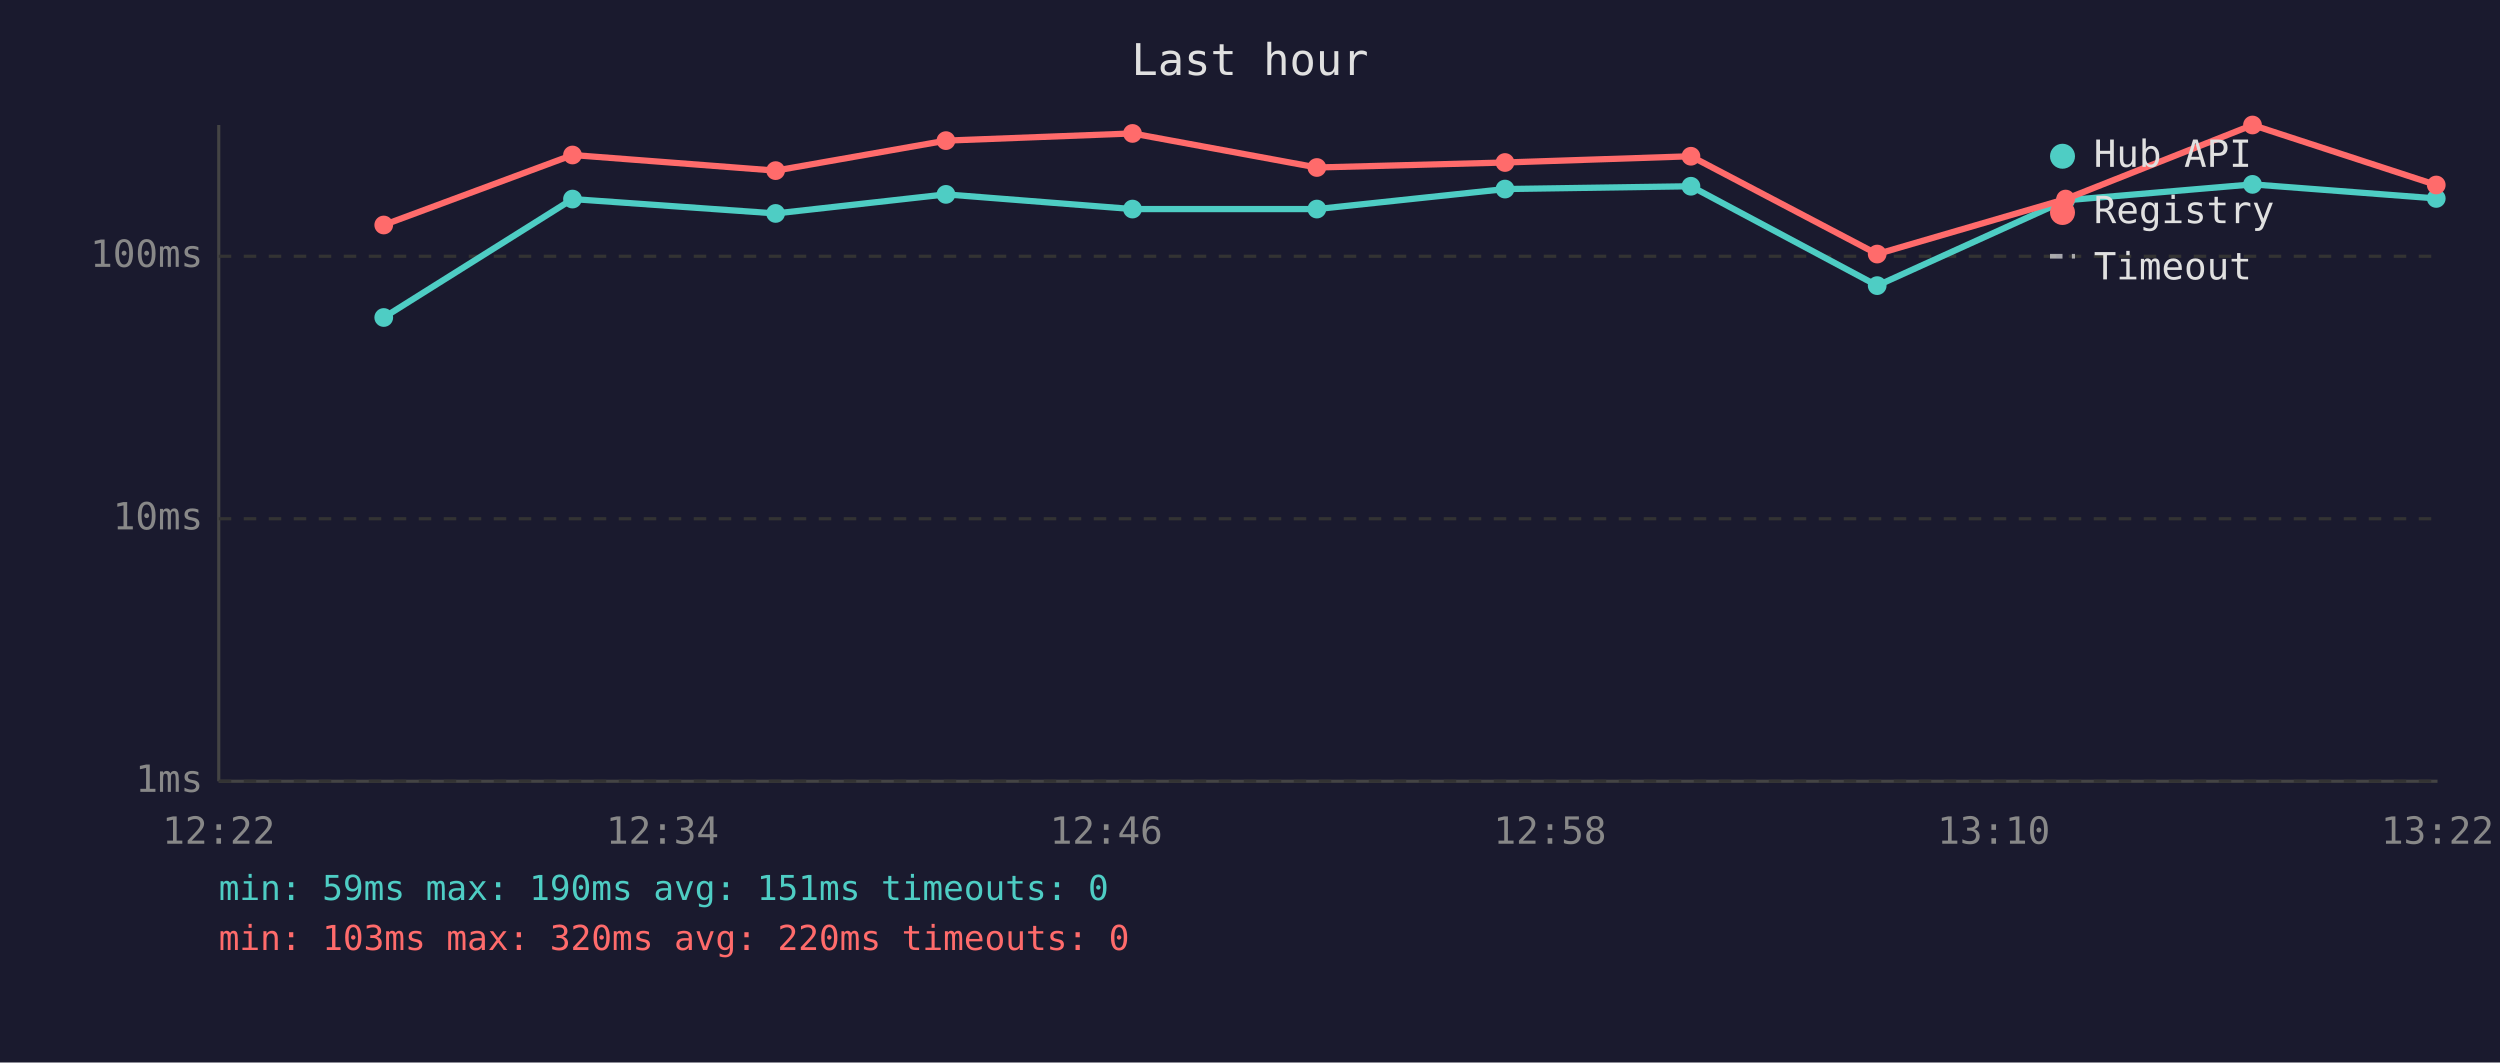
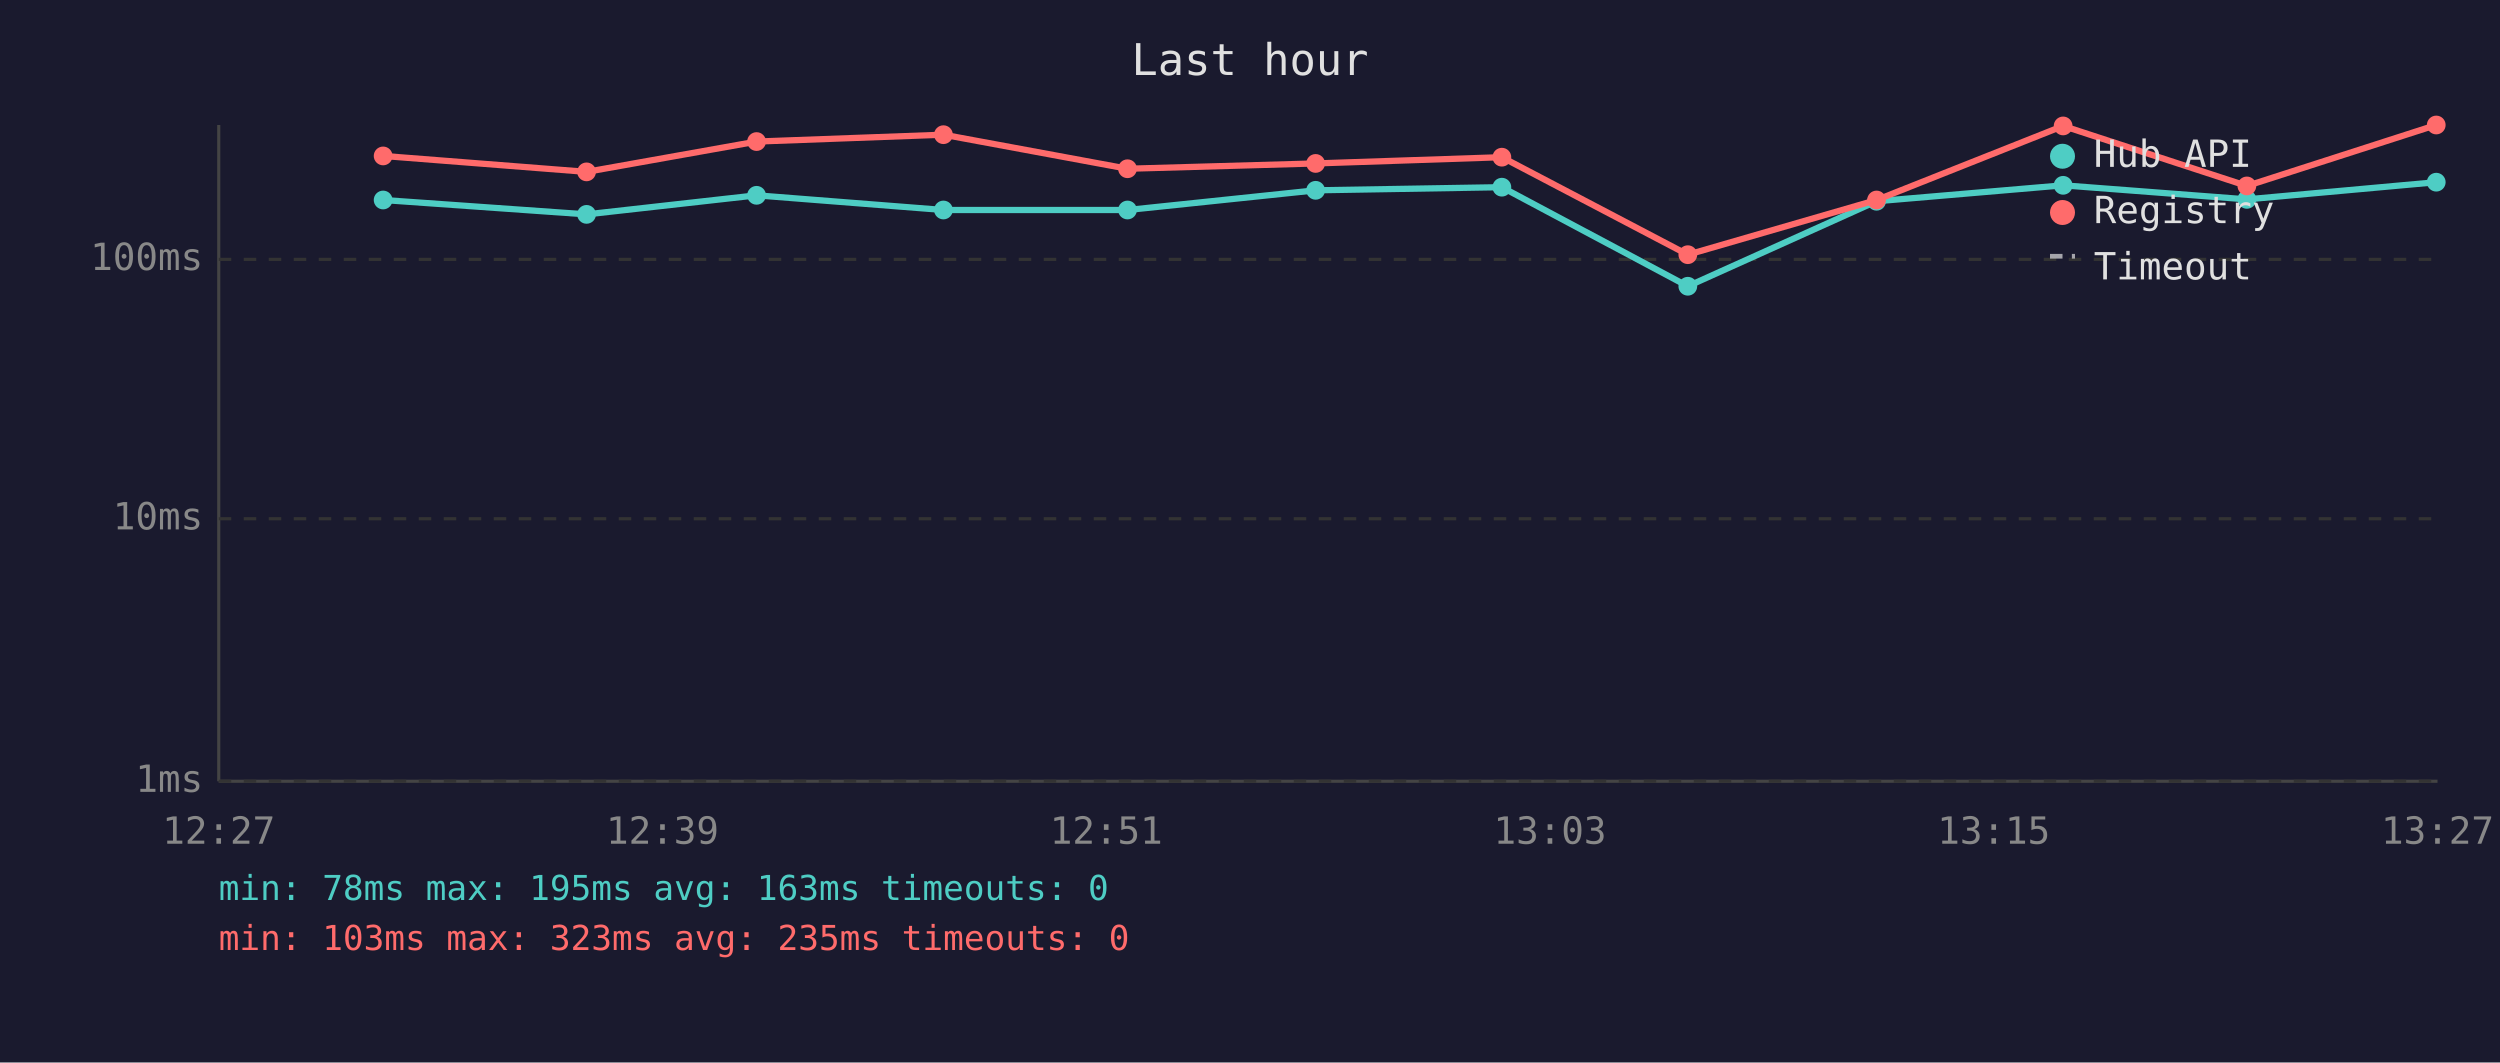
<svg xmlns="http://www.w3.org/2000/svg" viewBox="0 0 800 340" font-family="monospace" font-size="12">
  <rect width="800" height="340" fill="#1a1a2e" />
  <text x="400" y="24" fill="#e0e0e0" font-size="14" text-anchor="middle">Last hour</text>
  <line x1="70" y1="40" x2="70" y2="250" stroke="#444" stroke-width="1" />
  <line x1="70" y1="250" x2="780" y2="250" stroke="#444" stroke-width="1" />
  <line x1="70" y1="250" x2="780" y2="250" stroke="#333" stroke-width="1" stroke-dasharray="4" />
  <text x="65" y="250" fill="#888" text-anchor="end" dominant-baseline="middle">1ms</text>
  <line x1="70" y1="166" x2="780" y2="166" stroke="#333" stroke-width="1" stroke-dasharray="4" />
  <text x="65" y="166" fill="#888" text-anchor="end" dominant-baseline="middle">10ms</text>
-   <line x1="70" y1="82" x2="780" y2="82" stroke="#333" stroke-width="1" stroke-dasharray="4" />
-   <text x="65" y="82" fill="#888" text-anchor="end" dominant-baseline="middle">100ms</text>
-   <text x="70" y="270" fill="#888" text-anchor="middle">12:22</text>
-   <text x="212" y="270" fill="#888" text-anchor="middle">12:34</text>
-   <text x="354" y="270" fill="#888" text-anchor="middle">12:46</text>
-   <text x="496" y="270" fill="#888" text-anchor="middle">12:58</text>
-   <text x="638" y="270" fill="#888" text-anchor="middle">13:10</text>
-   <text x="780" y="270" fill="#888" text-anchor="middle">13:22</text>
-   <polyline points="122.8,101.6 183.2,63.7 248.2,68.3 302.7,62.2 362.4,66.9 421.4,66.9 481.6,60.5 541.1,59.6 600.7,91.4 661.0,64.1 720.8,59.0 779.6,63.5" fill="none" stroke="#4ecdc4" stroke-width="2" opacity="1" />
-   <circle cx="122.8" cy="101.6" r="3" fill="#4ecdc4" />
-   <circle cx="183.2" cy="63.7" r="3" fill="#4ecdc4" />
-   <circle cx="248.2" cy="68.3" r="3" fill="#4ecdc4" />
-   <circle cx="302.7" cy="62.2" r="3" fill="#4ecdc4" />
-   <circle cx="362.4" cy="66.9" r="3" fill="#4ecdc4" />
-   <circle cx="421.4" cy="66.9" r="3" fill="#4ecdc4" />
-   <circle cx="481.6" cy="60.5" r="3" fill="#4ecdc4" />
-   <circle cx="541.1" cy="59.6" r="3" fill="#4ecdc4" />
-   <circle cx="600.7" cy="91.4" r="3" fill="#4ecdc4" />
-   <circle cx="661.0" cy="64.1" r="3" fill="#4ecdc4" />
-   <circle cx="720.8" cy="59.0" r="3" fill="#4ecdc4" />
-   <circle cx="779.6" cy="63.5" r="3" fill="#4ecdc4" />
-   <polyline points="122.8,72.0 183.2,49.6 248.2,54.6 302.7,45.0 362.4,42.7 421.4,53.6 481.6,52.0 541.1,50.0 600.7,81.3 661.0,63.7 720.8,40.0 779.6,59.2" fill="none" stroke="#ff6b6b" stroke-width="2" opacity="1" />
-   <circle cx="122.8" cy="72.0" r="3" fill="#ff6b6b" />
-   <circle cx="183.2" cy="49.6" r="3" fill="#ff6b6b" />
-   <circle cx="248.2" cy="54.6" r="3" fill="#ff6b6b" />
-   <circle cx="302.7" cy="45.0" r="3" fill="#ff6b6b" />
-   <circle cx="362.4" cy="42.7" r="3" fill="#ff6b6b" />
-   <circle cx="421.4" cy="53.6" r="3" fill="#ff6b6b" />
-   <circle cx="481.6" cy="52.0" r="3" fill="#ff6b6b" />
-   <circle cx="541.1" cy="50.0" r="3" fill="#ff6b6b" />
-   <circle cx="600.7" cy="81.3" r="3" fill="#ff6b6b" />
-   <circle cx="661.0" cy="63.7" r="3" fill="#ff6b6b" />
-   <circle cx="720.8" cy="40.0" r="3" fill="#ff6b6b" />
-   <circle cx="779.6" cy="59.2" r="3" fill="#ff6b6b" />
+   <line x1="70" y1="83" x2="780" y2="83" stroke="#333" stroke-width="1" stroke-dasharray="4" />
+   <text x="65" y="83" fill="#888" text-anchor="end" dominant-baseline="middle">100ms</text>
+   <text x="70" y="270" fill="#888" text-anchor="middle">12:27</text>
+   <text x="212" y="270" fill="#888" text-anchor="middle">12:39</text>
+   <text x="354" y="270" fill="#888" text-anchor="middle">12:51</text>
+   <text x="496" y="270" fill="#888" text-anchor="middle">13:03</text>
+   <text x="638" y="270" fill="#888" text-anchor="middle">13:15</text>
+   <text x="780" y="270" fill="#888" text-anchor="middle">13:27</text>
+   <polyline points="122.6,64.0 187.7,68.6 242.1,62.5 301.9,67.2 360.8,67.2 421.0,60.9 480.6,59.9 540.1,91.6 600.5,64.4 660.2,59.3 719.0,63.8 779.6,58.3" fill="none" stroke="#4ecdc4" stroke-width="2" opacity="1" />
+   <circle cx="122.6" cy="64.0" r="3" fill="#4ecdc4" />
+   <circle cx="187.7" cy="68.6" r="3" fill="#4ecdc4" />
+   <circle cx="242.1" cy="62.5" r="3" fill="#4ecdc4" />
+   <circle cx="301.9" cy="67.2" r="3" fill="#4ecdc4" />
+   <circle cx="360.8" cy="67.2" r="3" fill="#4ecdc4" />
+   <circle cx="421.0" cy="60.9" r="3" fill="#4ecdc4" />
+   <circle cx="480.6" cy="59.9" r="3" fill="#4ecdc4" />
+   <circle cx="540.1" cy="91.6" r="3" fill="#4ecdc4" />
+   <circle cx="600.5" cy="64.4" r="3" fill="#4ecdc4" />
+   <circle cx="660.2" cy="59.3" r="3" fill="#4ecdc4" />
+   <circle cx="719.0" cy="63.8" r="3" fill="#4ecdc4" />
+   <circle cx="779.6" cy="58.3" r="3" fill="#4ecdc4" />
+   <polyline points="122.6,49.9 187.7,55.0 242.1,45.3 301.9,43.1 360.8,54.0 421.0,52.3 480.6,50.3 540.1,81.5 600.5,64.0 660.2,40.3 719.0,59.5 779.6,40.0" fill="none" stroke="#ff6b6b" stroke-width="2" opacity="1" />
+   <circle cx="122.6" cy="49.9" r="3" fill="#ff6b6b" />
+   <circle cx="187.7" cy="55.0" r="3" fill="#ff6b6b" />
+   <circle cx="242.1" cy="45.3" r="3" fill="#ff6b6b" />
+   <circle cx="301.9" cy="43.1" r="3" fill="#ff6b6b" />
+   <circle cx="360.8" cy="54.0" r="3" fill="#ff6b6b" />
+   <circle cx="421.0" cy="52.3" r="3" fill="#ff6b6b" />
+   <circle cx="480.6" cy="50.3" r="3" fill="#ff6b6b" />
+   <circle cx="540.1" cy="81.5" r="3" fill="#ff6b6b" />
+   <circle cx="600.5" cy="64.0" r="3" fill="#ff6b6b" />
+   <circle cx="660.2" cy="40.3" r="3" fill="#ff6b6b" />
+   <circle cx="719.0" cy="59.5" r="3" fill="#ff6b6b" />
+   <circle cx="779.6" cy="40.0" r="3" fill="#ff6b6b" />
  <circle cx="660" cy="50" r="4" fill="#4ecdc4" />
  <text x="670" y="50" fill="#e0e0e0" dominant-baseline="middle">Hub API</text>
  <circle cx="660" cy="68" r="4" fill="#ff6b6b" />
  <text x="670" y="68" fill="#e0e0e0" dominant-baseline="middle">Registry</text>
  <line x1="656" y1="82" x2="664" y2="82" stroke="#e0e0e0" stroke-width="1.5" stroke-dasharray="4,3" opacity="0.7" />
  <text x="670" y="86" fill="#e0e0e0" dominant-baseline="middle">Timeout</text>
-   <text x="70" y="288" fill="#4ecdc4" font-size="11">min: 59ms  max: 190ms  avg: 151ms  timeouts: 0</text>
-   <text x="70" y="304" fill="#ff6b6b" font-size="11">min: 103ms  max: 320ms  avg: 220ms  timeouts: 0</text>
+   <text x="70" y="288" fill="#4ecdc4" font-size="11">min: 78ms  max: 195ms  avg: 163ms  timeouts: 0</text>
+   <text x="70" y="304" fill="#ff6b6b" font-size="11">min: 103ms  max: 323ms  avg: 235ms  timeouts: 0</text>
</svg>
